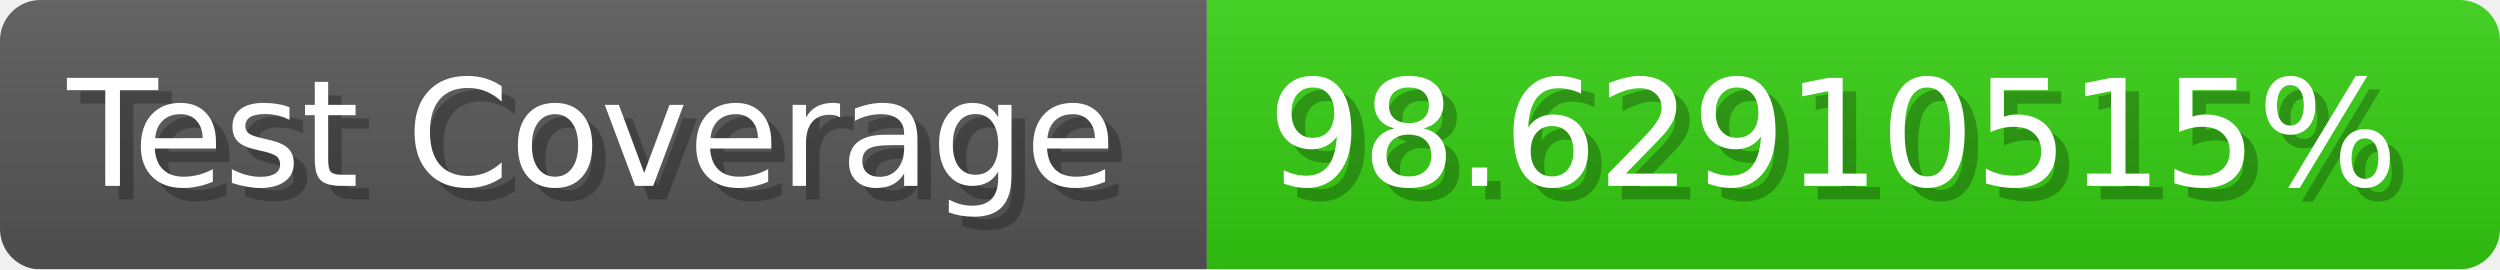
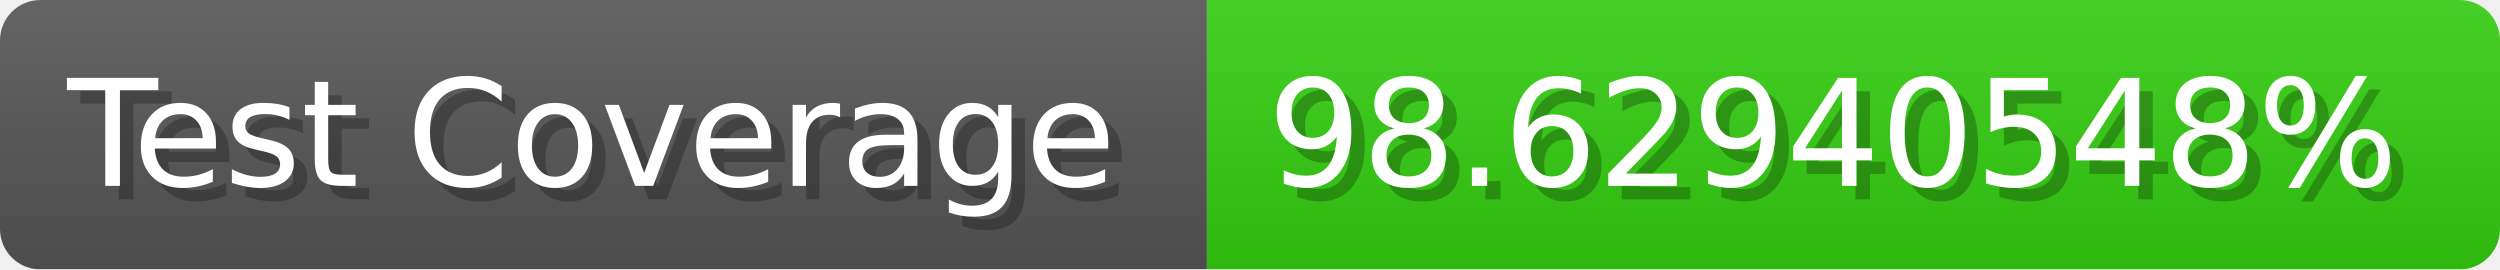
- <svg xmlns="http://www.w3.org/2000/svg" width="185.6" height="20" viewBox="0 0 1856 200" role="img" aria-label="Test Coverage: 98.62910515%">
+ <svg xmlns="http://www.w3.org/2000/svg" width="185.6" height="20" viewBox="0 0 1856 200" role="img" aria-label="Test Coverage: 98.62940548%">
  <linearGradient id="a" x2="0" y2="100%">
    <stop offset="0" stop-opacity=".1" stop-color="#EEE" />
    <stop offset="1" stop-opacity=".1" />
  </linearGradient>
  <mask id="m">
    <rect width="1856" height="200" rx="30" fill="#FFF" />
  </mask>
  <g mask="url(#m)">
    <rect width="896" height="200" fill="#555" />
    <rect width="960" height="200" fill="#3C1" x="896" />
    <rect width="1856" height="200" fill="url(#a)" />
  </g>
  <g aria-hidden="true" fill="#fff" text-anchor="start" font-family="Verdana,DejaVu Sans,sans-serif" font-size="110">
    <text x="60" y="148" textLength="796" fill="#000" opacity="0.25">Test Coverage</text>
    <text x="50" y="138" textLength="796">Test Coverage</text>
-     <text x="951" y="148" textLength="860" fill="#000" opacity="0.25">98.62910515%</text>
-     <text x="941" y="138" textLength="860">98.62910515%</text>
+     <text x="951" y="148" textLength="860" fill="#000" opacity="0.25">98.62940548%</text>
+     <text x="941" y="138" textLength="860">98.62940548%</text>
  </g>
</svg>
